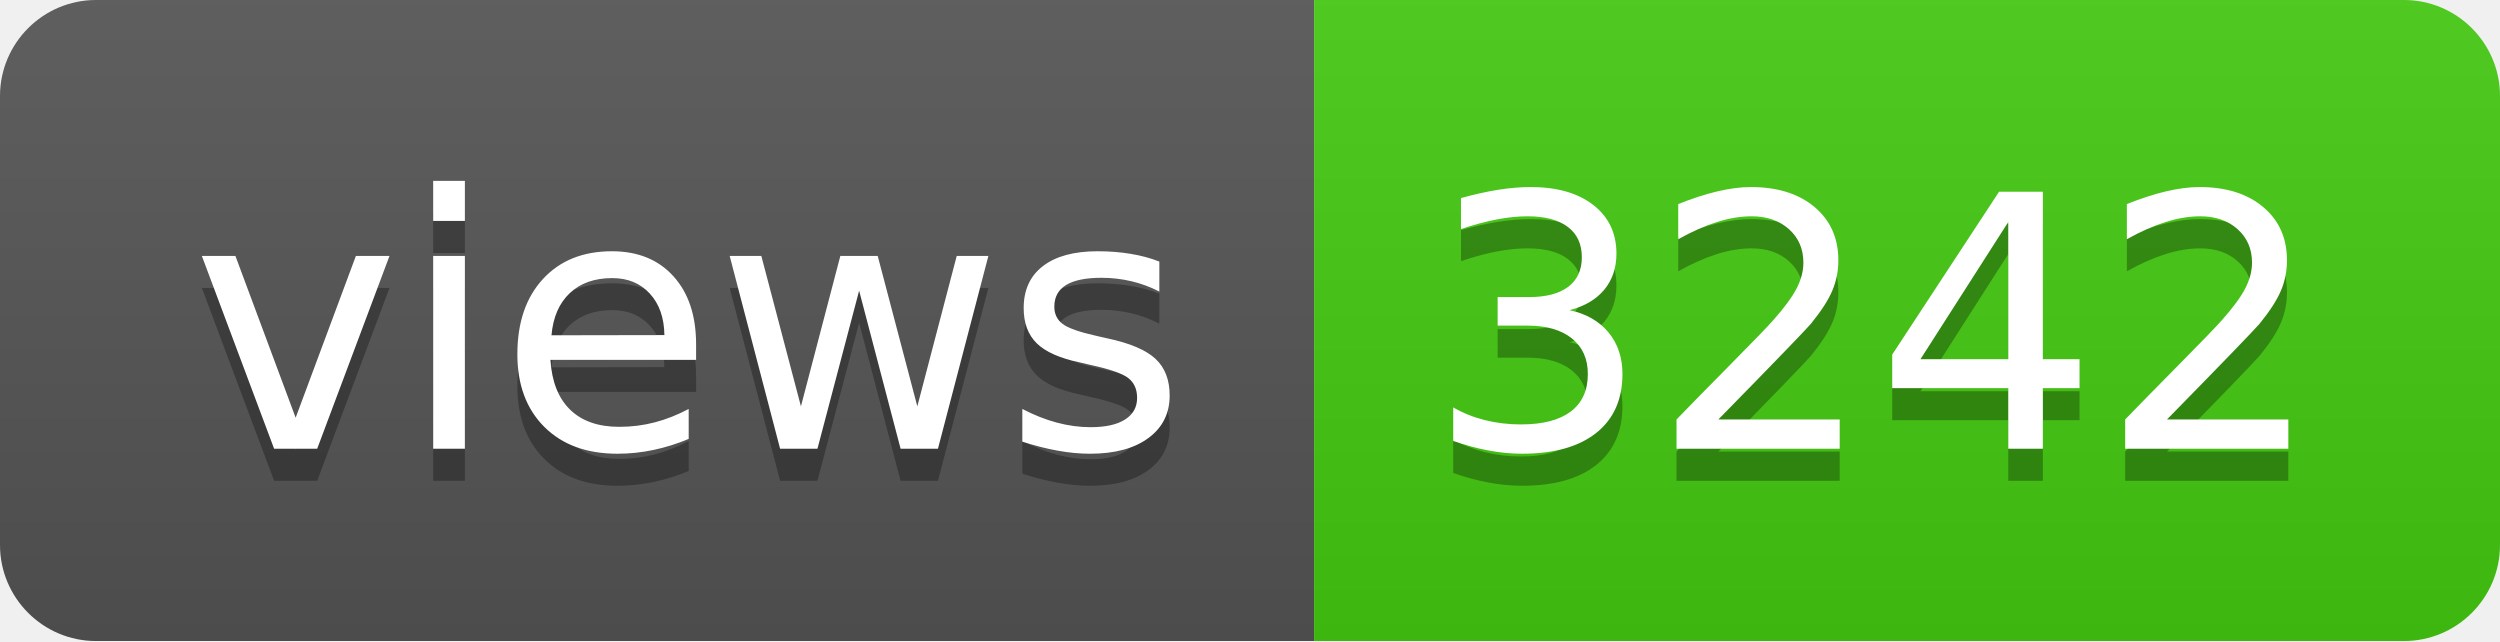
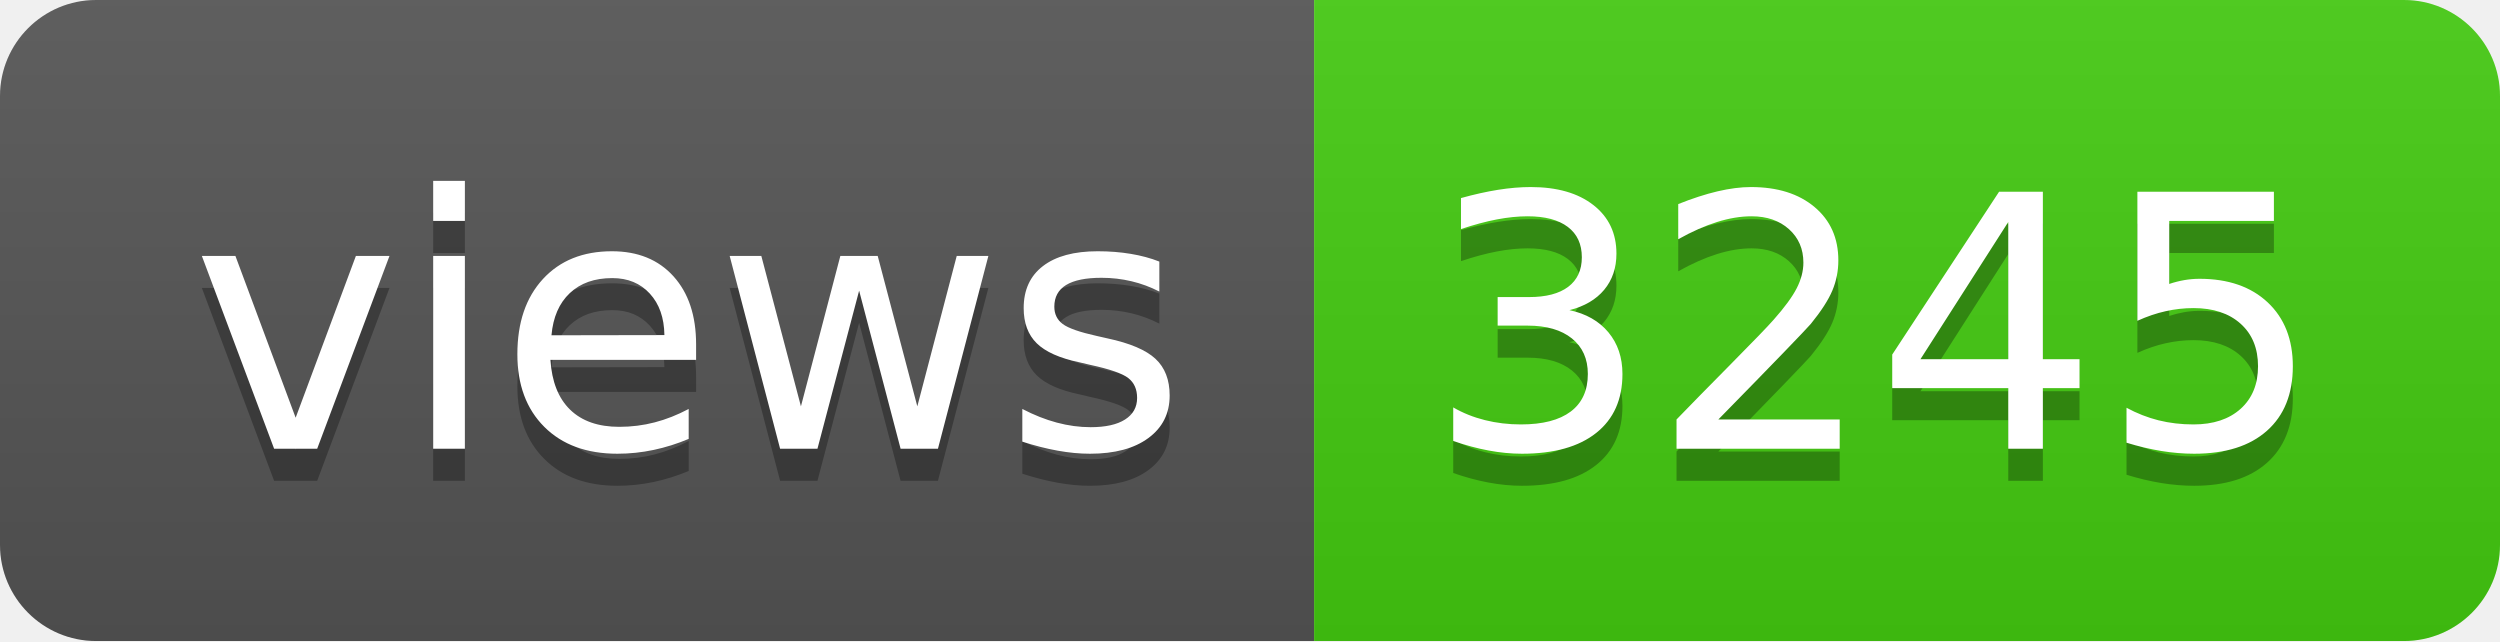
- <svg xmlns="http://www.w3.org/2000/svg" width="78" height="20" role="img" aria-label="views: 3242">
+ <svg xmlns="http://www.w3.org/2000/svg" width="78" height="20" role="img" aria-label="views: 3245">
  <linearGradient id="s" x2="0" y2="100%">
    <stop offset="0" stop-color="#bbb" stop-opacity=".1" />
    <stop offset="1" stop-opacity=".1" />
  </linearGradient>
  <clipPath id="r">
    <rect width="78" height="20" rx="3" fill="#fff" />
  </clipPath>
  <g clip-path="url(#r)">
    <rect width="41" height="20" fill="#555" />
    <rect x="41" width="37" height="20" fill="#4c1" />
    <rect width="78" height="20" fill="url(#s)" />
  </g>
  <g fill="#fff" text-anchor="middle" font-family="Verdana,Geneva,DejaVu Sans,sans-serif" text-rendering="geometricPrecision" font-size="110">
    <text aria-hidden="true" x="215" y="150" fill="#010101" fill-opacity=".3" transform="scale(.1)" textLength="310">views</text>
    <text x="215" y="140" transform="scale(.1)" fill="#fff" textLength="310">views</text>
-     <text aria-hidden="true" x="585" y="150" fill="#010101" fill-opacity=".3" transform="scale(.1)" textLength="270">3242</text>
-     <text x="585" y="140" transform="scale(.1)" fill="#fff" textLength="270">3242</text>
+     <text aria-hidden="true" x="585" y="150" fill="#010101" fill-opacity=".3" transform="scale(.1)" textLength="270">3245</text>
+     <text x="585" y="140" transform="scale(.1)" fill="#fff" textLength="270">3245</text>
  </g>
</svg>
